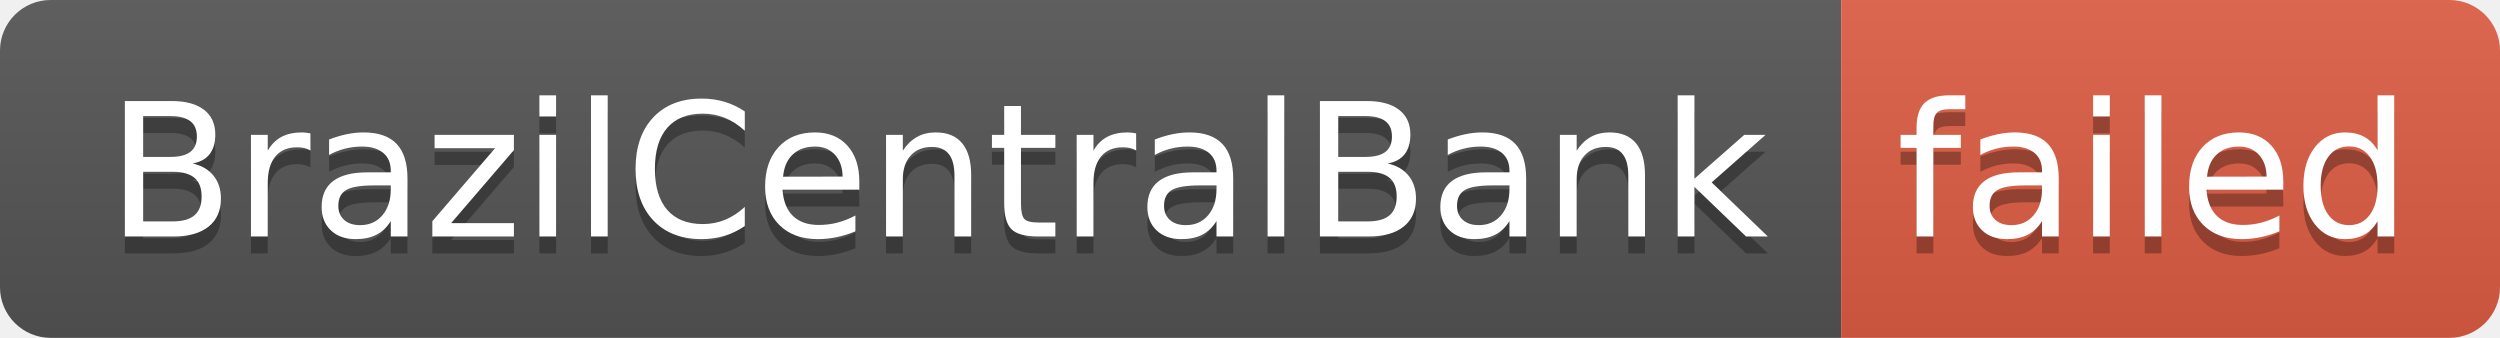
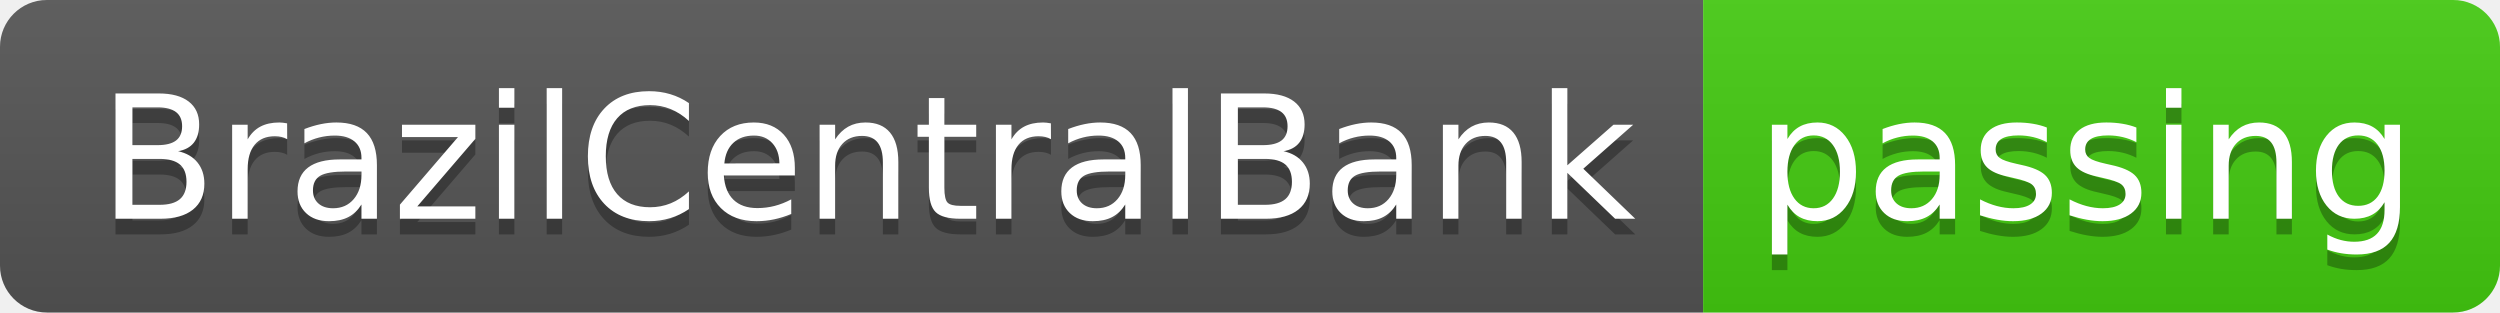
- <svg xmlns="http://www.w3.org/2000/svg" width="148" height="20" role="img" aria-label="BrazilCentralBank: failed">
+ <svg xmlns="http://www.w3.org/2000/svg" width="160" height="20" role="img" aria-label="BrazilCentralBank: passing">
  <linearGradient id="s" x2="0" y2="100%">
    <stop offset="0" stop-color="#bbb" stop-opacity=".1" />
    <stop offset="1" stop-opacity=".1" />
  </linearGradient>
  <clipPath id="r">
-     <rect width="148" height="20" rx="3" fill="#fff" />
+     <rect width="160" height="20" rx="3" fill="#fff" />
  </clipPath>
  <g clip-path="url(#r)">
    <rect width="109" height="20" fill="#555" />
-     <rect x="109" width="39" height="20" fill="#e05d44" />
-     <rect width="148" height="20" fill="url(#s)" />
+     <rect x="109" width="51" height="20" fill="#4c1" />
+     <rect width="160" height="20" fill="url(#s)" />
  </g>
  <g fill="#fff" text-anchor="middle" font-family="Verdana,Geneva,DejaVu Sans,sans-serif" text-rendering="geometricPrecision" font-size="110">
    <text aria-hidden="true" x="555" y="150" fill="#010101" fill-opacity=".3" transform="scale(.1)" textLength="990">BrazilCentralBank</text>
    <text x="555" y="140" transform="scale(.1)" fill="#fff" textLength="990">BrazilCentralBank</text>
-     <text aria-hidden="true" x="1275" y="150" fill="#010101" fill-opacity=".3" transform="scale(.1)" textLength="290">failed</text>
-     <text x="1275" y="140" transform="scale(.1)" fill="#fff" textLength="290">failed</text>
+     <text aria-hidden="true" x="1335" y="150" fill="#010101" fill-opacity=".3" transform="scale(.1)" textLength="410">passing</text>
+     <text x="1335" y="140" transform="scale(.1)" fill="#fff" textLength="410">passing</text>
  </g>
</svg>
